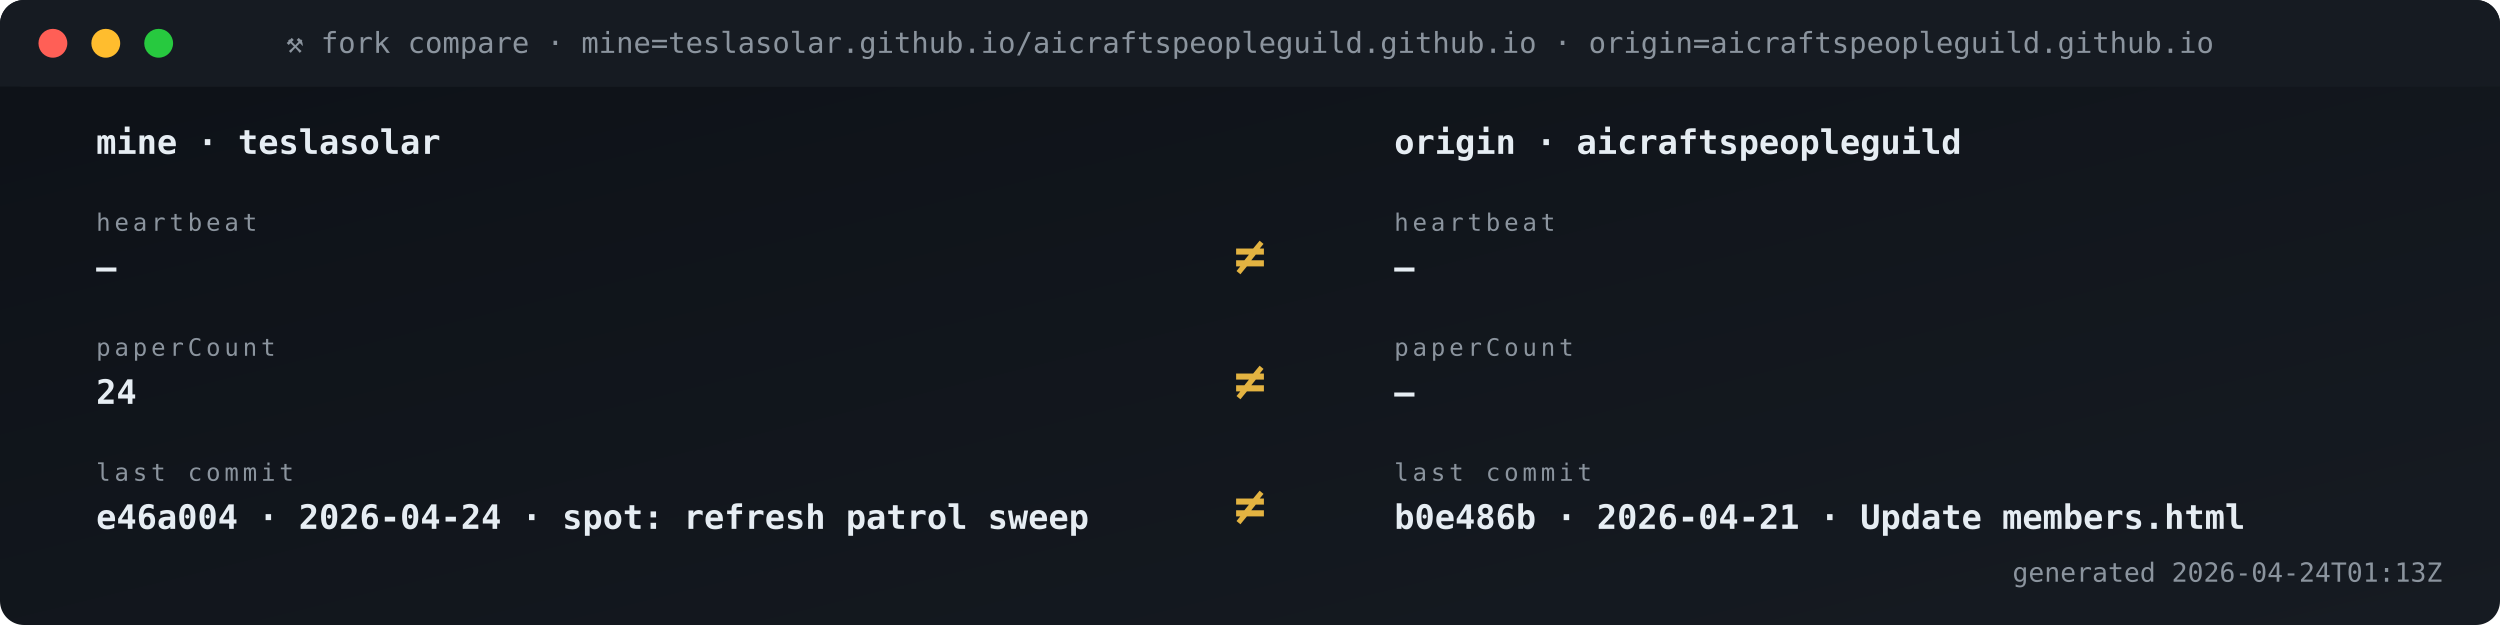
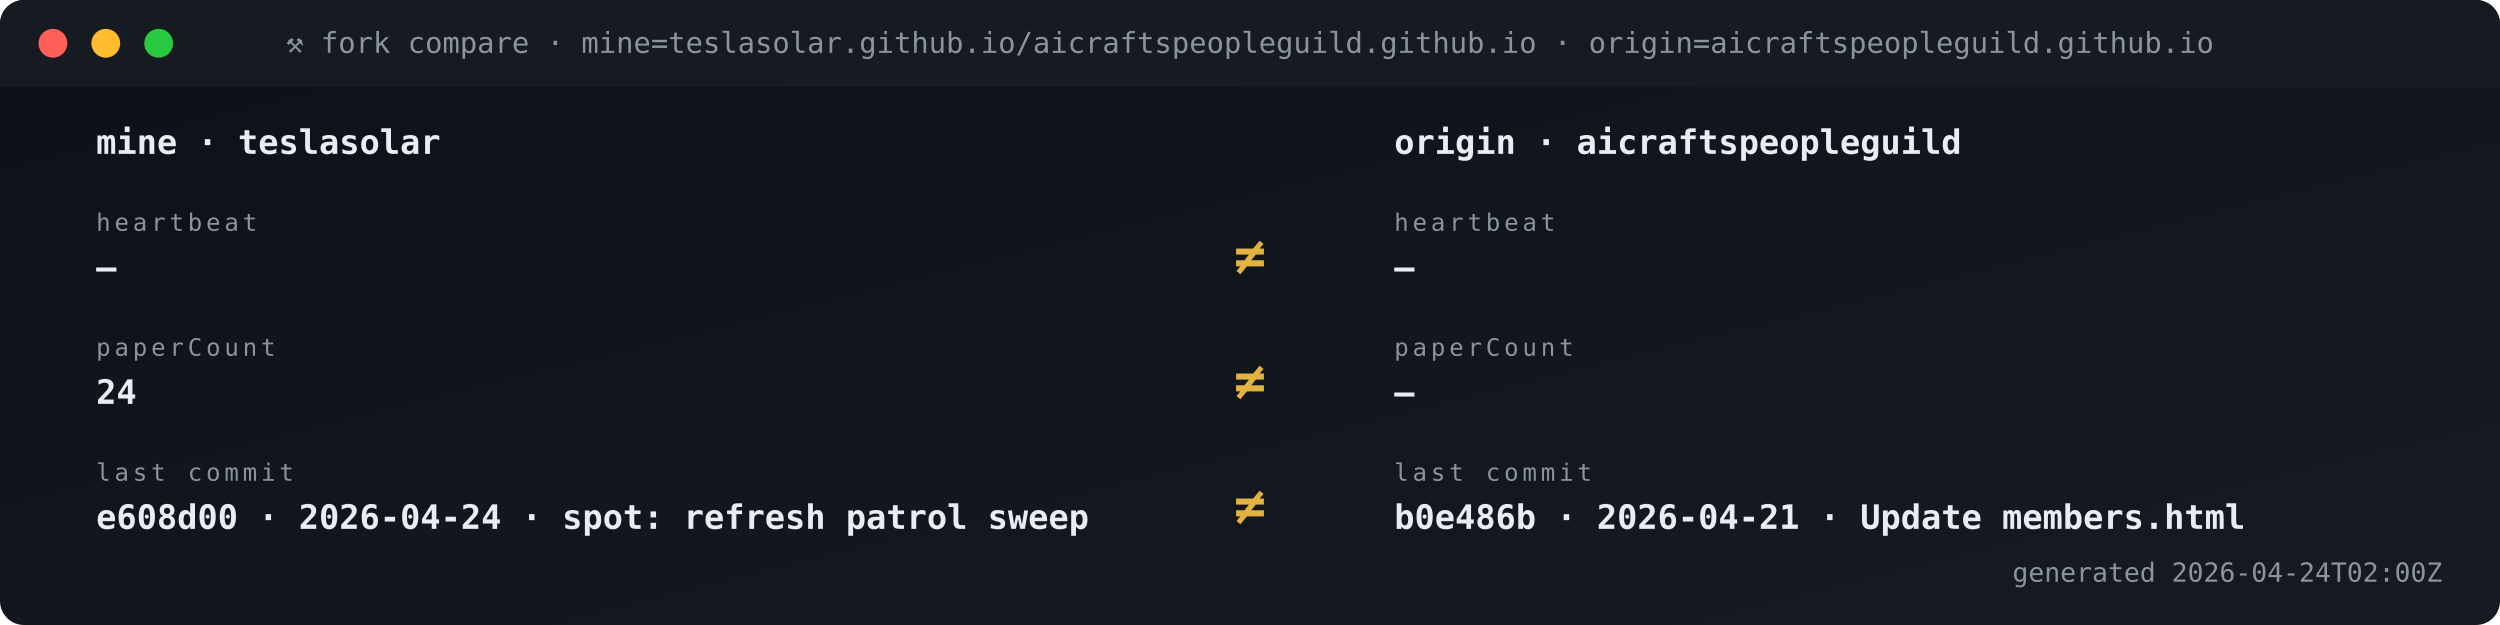
<svg xmlns="http://www.w3.org/2000/svg" viewBox="0 0 1040 260" width="1040" height="260" role="img" aria-label="Fork vs origin compare">
  <defs>
    <linearGradient id="gBg" x1="0" x2="1" y1="0" y2="1">
      <stop offset="0" stop-color="#0d1117" />
      <stop offset="1" stop-color="#161b22" />
    </linearGradient>
    <style>
      .t{font-family:'SFMono-Regular',Consolas,monospace}
      .lb{fill:#8b949e;font-size:10px;text-transform:uppercase;letter-spacing:1.6px}
      .va{fill:#e6edf3;font-size:20px;font-weight:700}
      .vs{fill:#e6edf3;font-size:14px;font-weight:600}
      .lo{fill:#79c0ff;font-size:11px}
      .sub{fill:#8b949e;font-size:11px}
      .g{fill:#3fb950} .a{fill:#e3b341} .r{fill:#f85149}
      .p{fill:#a371f7} .o{fill:#f0883e}
      .pulse{animation:plz 1.8s ease-out infinite}
      @keyframes plz{
        0%{transform:scale(1);opacity:.85}
        45%{transform:scale(1.35);opacity:.3}
        100%{transform:scale(1.8);opacity:0}
      }
      .spin{animation:sp 4s linear infinite;transform-origin:center}
      @keyframes sp{from{transform:rotate(0)}to{transform:rotate(360deg)}}
    </style>
  </defs>
  <rect width="1040" height="260" rx="10" fill="url(#gBg)" />
  <rect x="0" y="0" width="1040" height="36" rx="10" fill="#161b22" />
  <rect x="0" y="26" width="1040" height="10" fill="#161b22" />
  <circle cx="22" cy="18" r="6" fill="#ff5f56" />
  <circle cx="44" cy="18" r="6" fill="#ffbd2e" />
  <circle cx="66" cy="18" r="6" fill="#27c93f" />
  <text x="520" y="22" text-anchor="middle" class="t" font-size="12" fill="#8b949e">⚒ fork compare · mine=teslasolar.github.io/aicraftspeopleguild.github.io  ·  origin=aicraftspeopleguild.github.io</text>
  <text x="40" y="64" class="t vs">mine  ·  teslasolar</text>
  <text x="580" y="64" class="t vs">origin  ·  aicraftspeopleguild</text>
  <text x="40" y="96" class="t lb">heartbeat</text>
  <text x="40" y="116" class="t vs">—</text>
  <text x="580" y="96" class="t lb">heartbeat</text>
  <text x="580" y="116" class="t vs">—</text>
  <text x="520" y="114" text-anchor="middle" class="t" font-size="22" font-weight="700" fill="#e3b341">≠</text>
  <text x="40" y="148" class="t lb">paperCount</text>
  <text x="40" y="168" class="t vs">24</text>
  <text x="580" y="148" class="t lb">paperCount</text>
  <text x="580" y="168" class="t vs">—</text>
  <text x="520" y="166" text-anchor="middle" class="t" font-size="22" font-weight="700" fill="#e3b341">≠</text>
  <text x="40" y="200" class="t lb">last commit</text>
-   <text x="40" y="220" class="t vs">e46a004 · 2026-04-24 · spot: refresh patrol sweep</text>
+   <text x="40" y="220" class="t vs">e608d00 · 2026-04-24 · spot: refresh patrol sweep</text>
  <text x="580" y="200" class="t lb">last commit</text>
  <text x="580" y="220" class="t vs">b0e486b · 2026-04-21 · Update members.html</text>
  <text x="520" y="218" text-anchor="middle" class="t" font-size="22" font-weight="700" fill="#e3b341">≠</text>
-   <text x="1016" y="242" text-anchor="end" class="t sub">generated 2026-04-24T01:13Z</text>
+   <text x="1016" y="242" text-anchor="end" class="t sub">generated 2026-04-24T02:00Z</text>
</svg>
